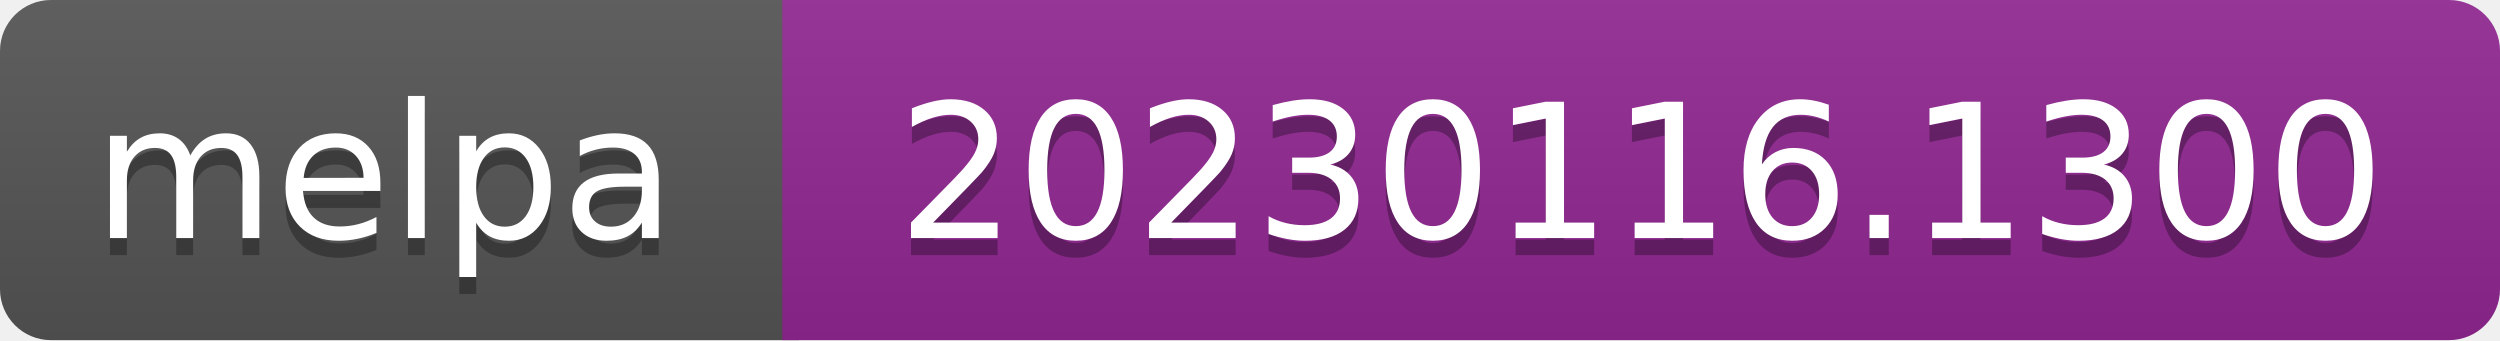
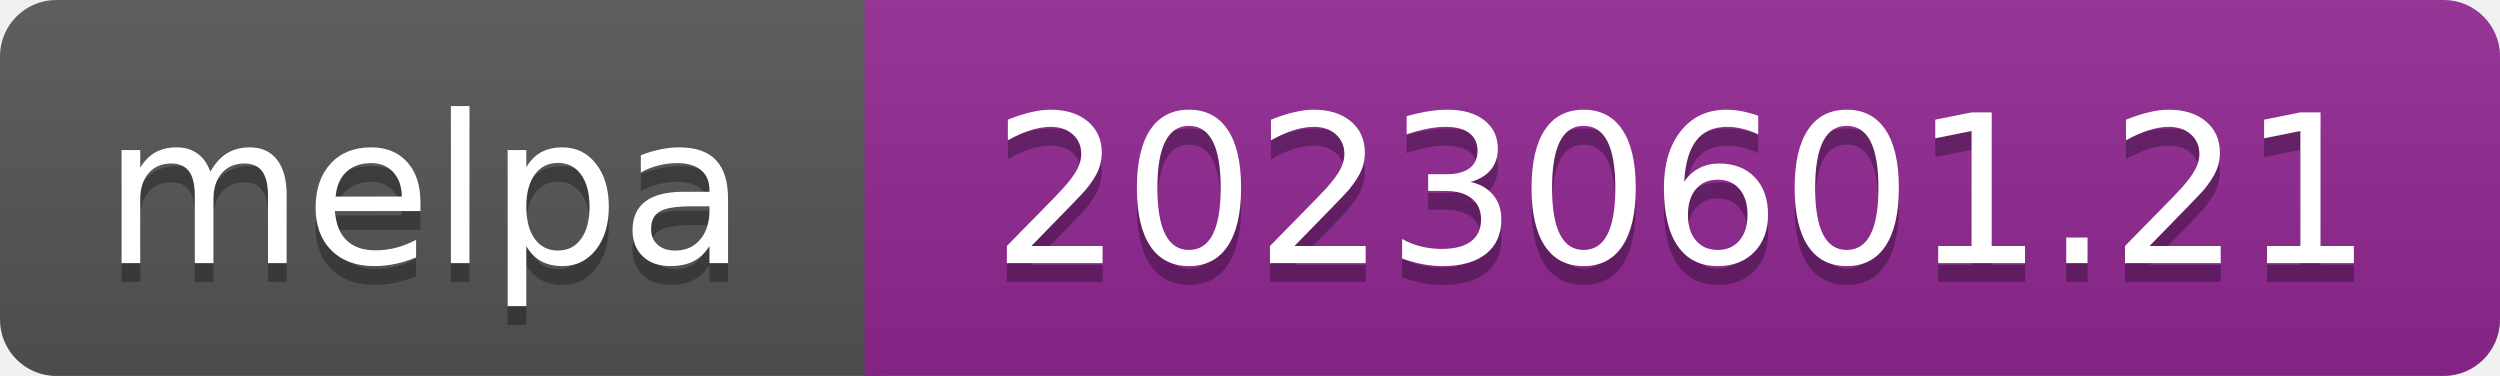
- <svg xmlns="http://www.w3.org/2000/svg" width="147" height="20" role="img" aria-label="melpa: 20230116.1300">
+ <svg xmlns="http://www.w3.org/2000/svg" width="133" height="20" role="img" aria-label="melpa: 20230601.21">
  <linearGradient id="s" x2="0" y2="100%">
    <stop offset="0" stop-color="#bbb" stop-opacity=".1" />
    <stop offset="1" stop-opacity=".1" />
  </linearGradient>
  <clipPath id="r">
-     <rect width="147" height="20" rx="3" fill="#fff" />
+     <rect width="133" height="20" rx="3" fill="#fff" />
  </clipPath>
  <g clip-path="url(#r)">
    <rect width="47" height="20" fill="#555" />
-     <rect x="46" width="147" height="20" fill="#922793" />
-     <rect width="147" height="20" fill="url(#s)" />
+     <rect x="46" width="133" height="20" fill="#922793" />
+     <rect width="133" height="20" fill="url(#s)" />
  </g>
  <g fill="#fff" text-anchor="middle" font-family="Verdana,Geneva,DejaVu Sans,sans-serif" font-size="110" text-rendering="geometricPrecision">
    <text aria-hidden="true" x="226" y="150" fill="#010101" fill-opacity=".3" transform="scale(.1)" textLength="343">melpa</text>
    <text x="226" y="140" transform="scale(.1)" fill="#fff" textLength="343">melpa</text>
-     <text aria-hidden="true" x="965" y="150" fill="#010101" fill-opacity=".3" transform="scale(.1)" textLength="875">20230116.1300</text>
-     <text x="965" y="140" transform="scale(.1)" fill="#fff" textLength="875">20230116.1300</text>
+     <text aria-hidden="true" x="895" y="150" fill="#010101" fill-opacity=".3" transform="scale(.1)" textLength="735">20230601.21</text>
+     <text x="895" y="140" transform="scale(.1)" fill="#fff" textLength="735">20230601.21</text>
  </g>
</svg>
